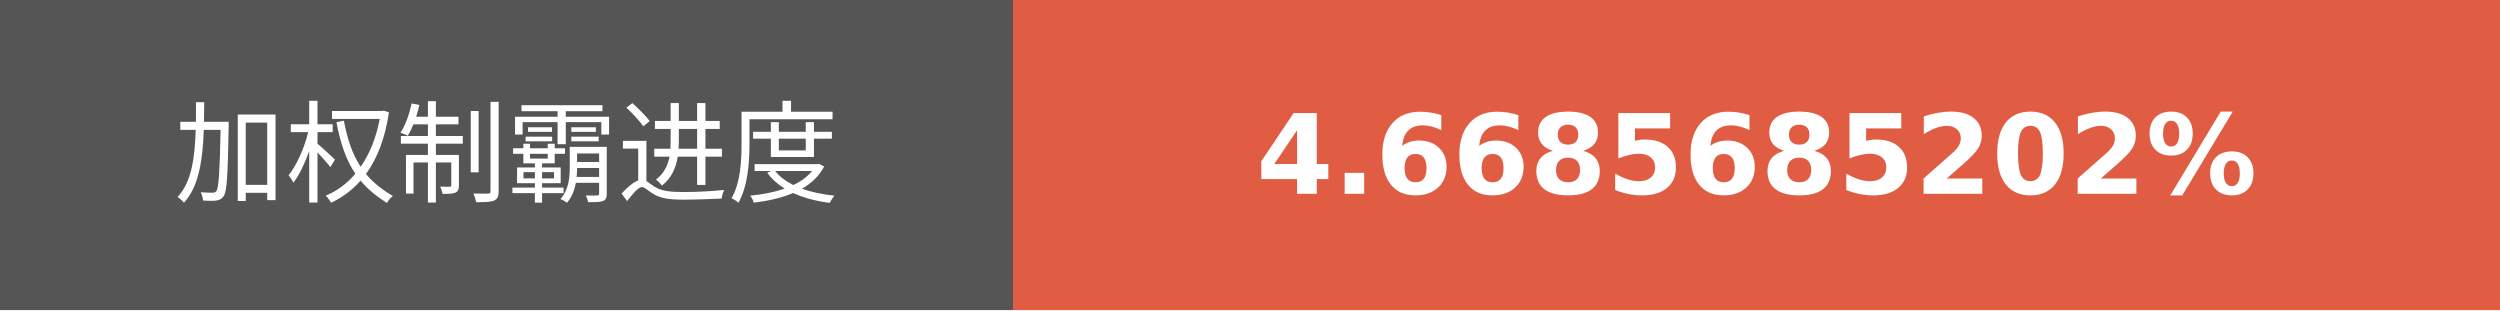
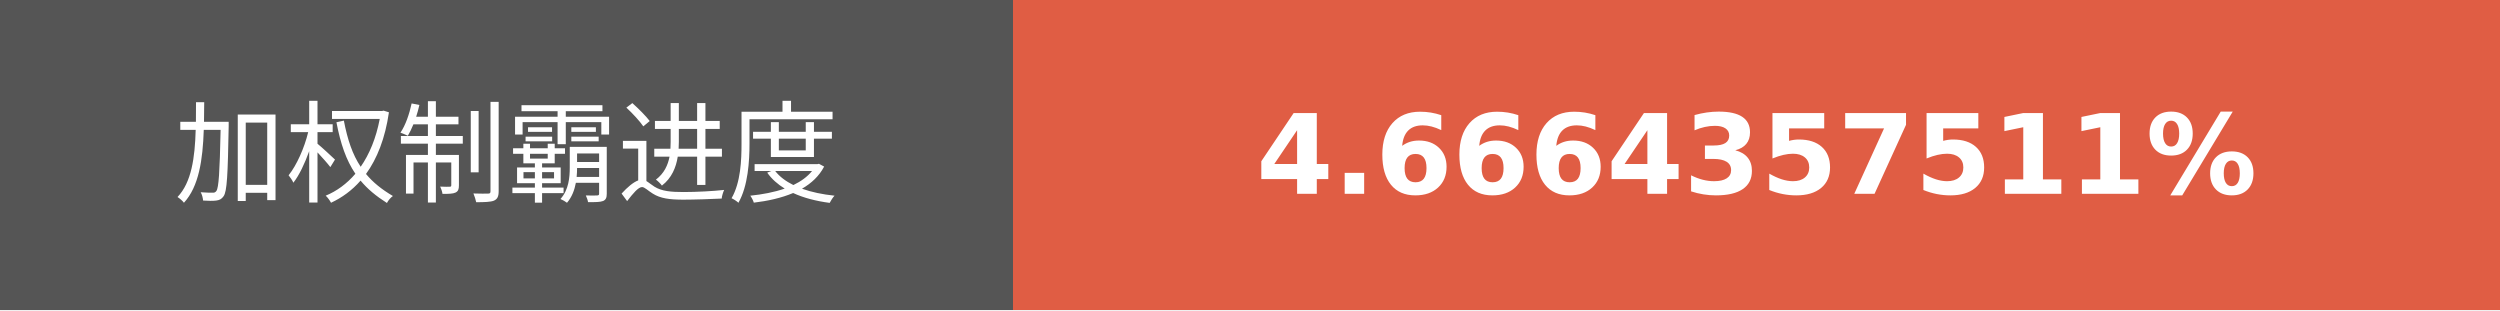
- <svg xmlns="http://www.w3.org/2000/svg" width="225.75" height="28" role="img" aria-label="加权制霸进度: 4.6685685202%">
+ <svg xmlns="http://www.w3.org/2000/svg" width="225.75" height="28" role="img" aria-label="加权制霸进度: 4.6664357511%">
  <g shape-rendering="crispEdges">
    <rect width="91.5" height="28" fill="#555" />
    <rect x="91.5" width="134.25" height="28" fill="#e05d44" />
  </g>
  <g fill="#fff" text-anchor="middle" font-family="Verdana,Geneva,DejaVu Sans,sans-serif" text-rendering="geometricPrecision" font-size="100">
    <text transform="scale(.1)" x="457.5" y="175" textLength="675" fill="#fff">加权制霸进度</text>
-     <text transform="scale(.1)" x="1586.25" y="175" textLength="1102.5" fill="#fff" font-weight="bold">4.6685685202%</text>
+     <text transform="scale(.1)" x="1586.25" y="175" textLength="1102.5" fill="#fff" font-weight="bold">4.6664357511%</text>
  </g>
</svg>
